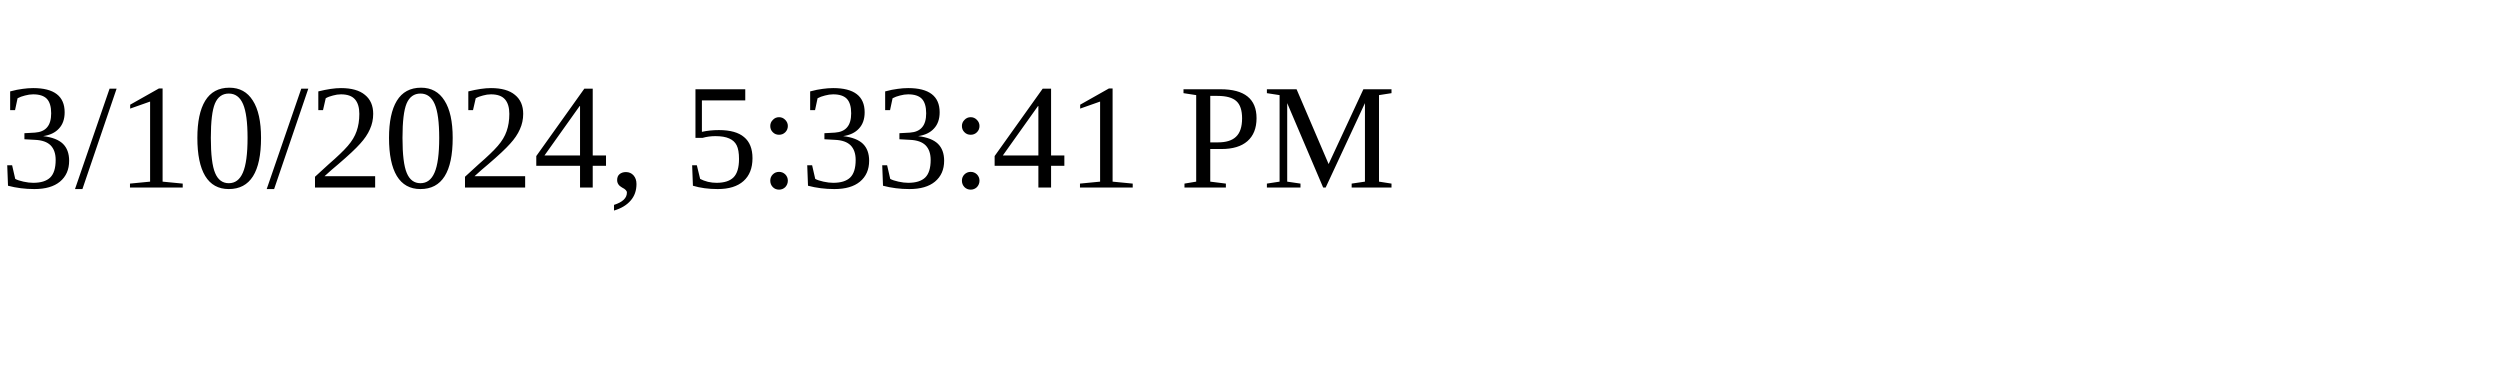
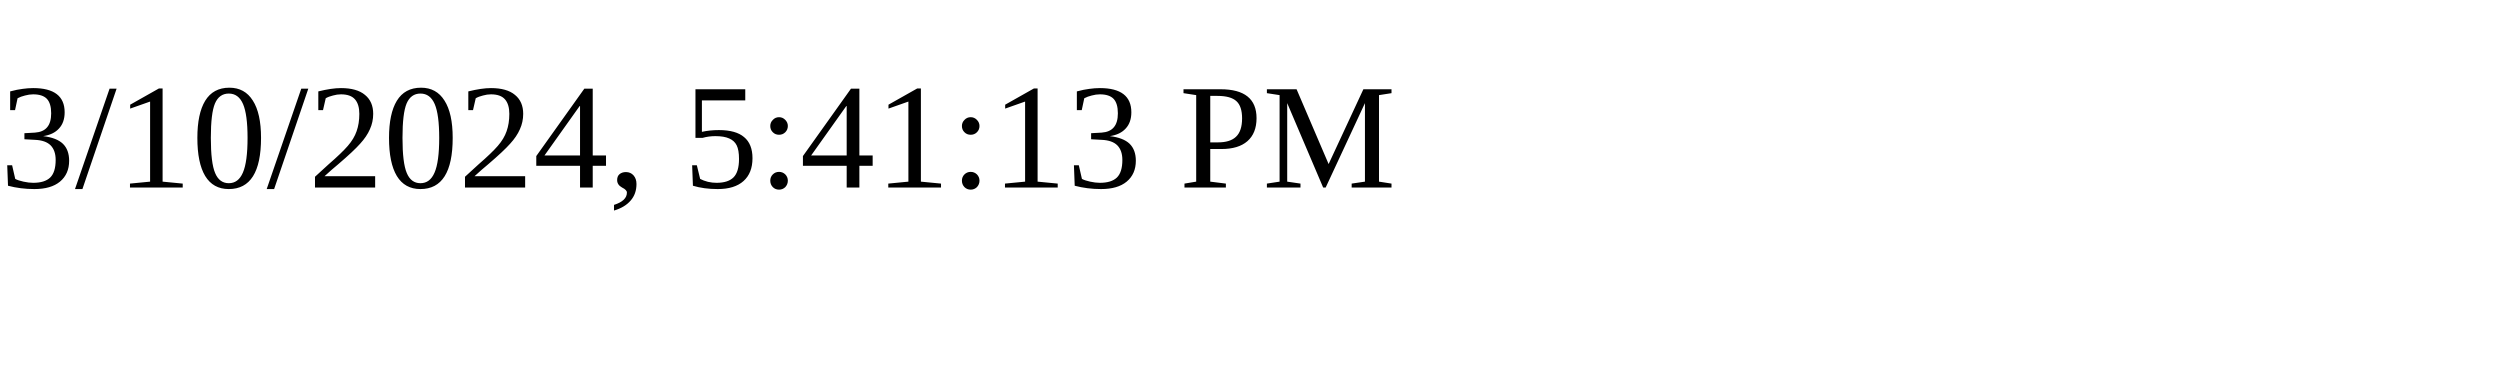
<svg xmlns="http://www.w3.org/2000/svg" height="30" width="200">
-   <text x="0" y="15">3/10/2024, 5:33:41 PM</text>
+   <text x="0" y="15">3/10/2024, 5:41:13 PM</text>
</svg>
